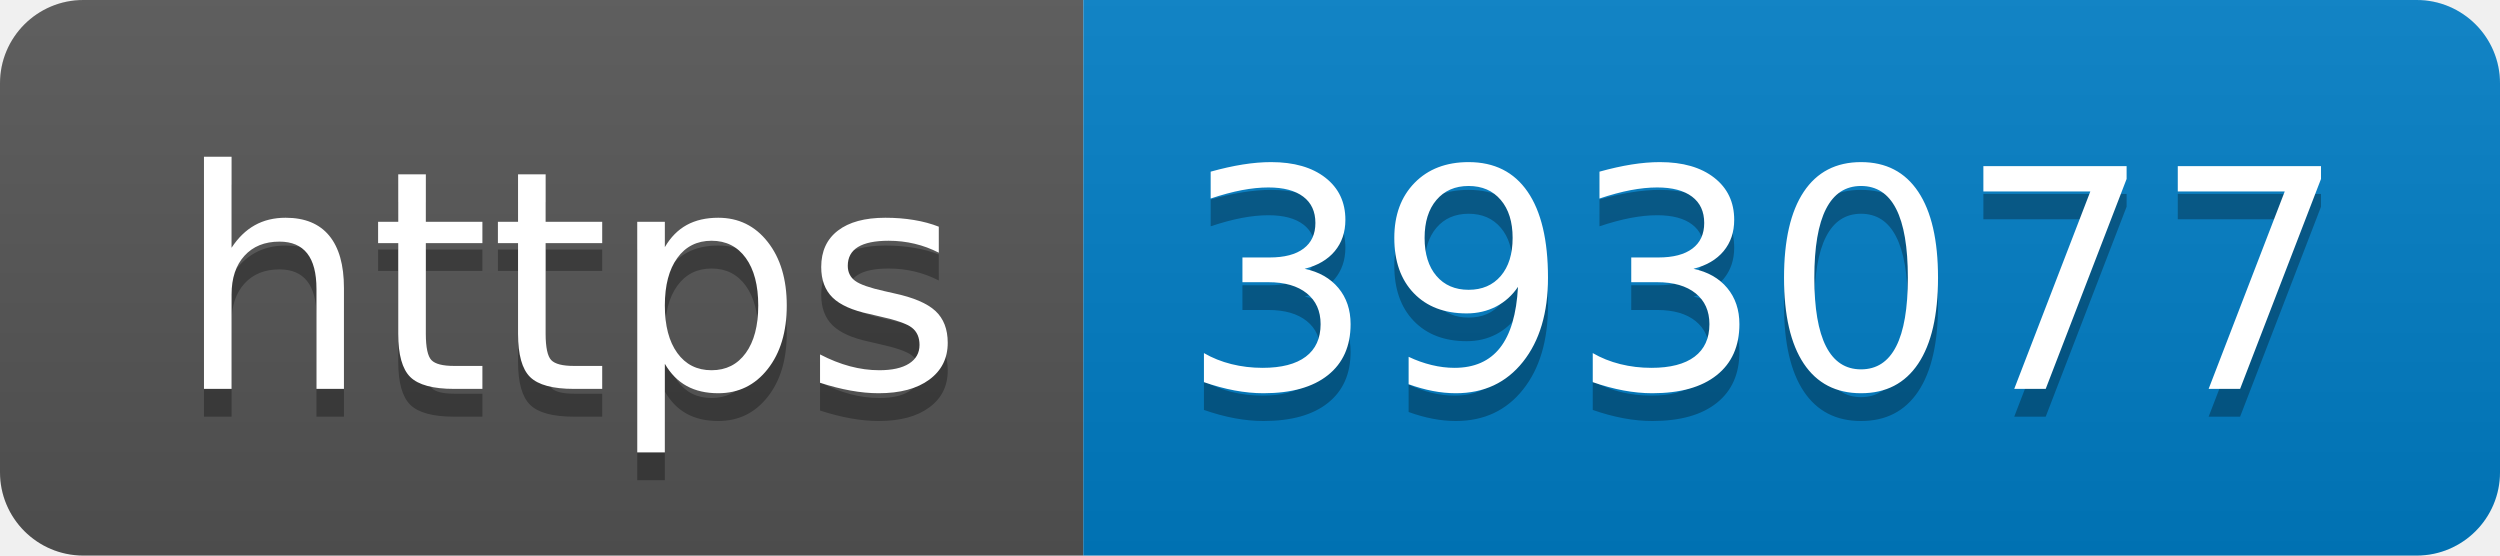
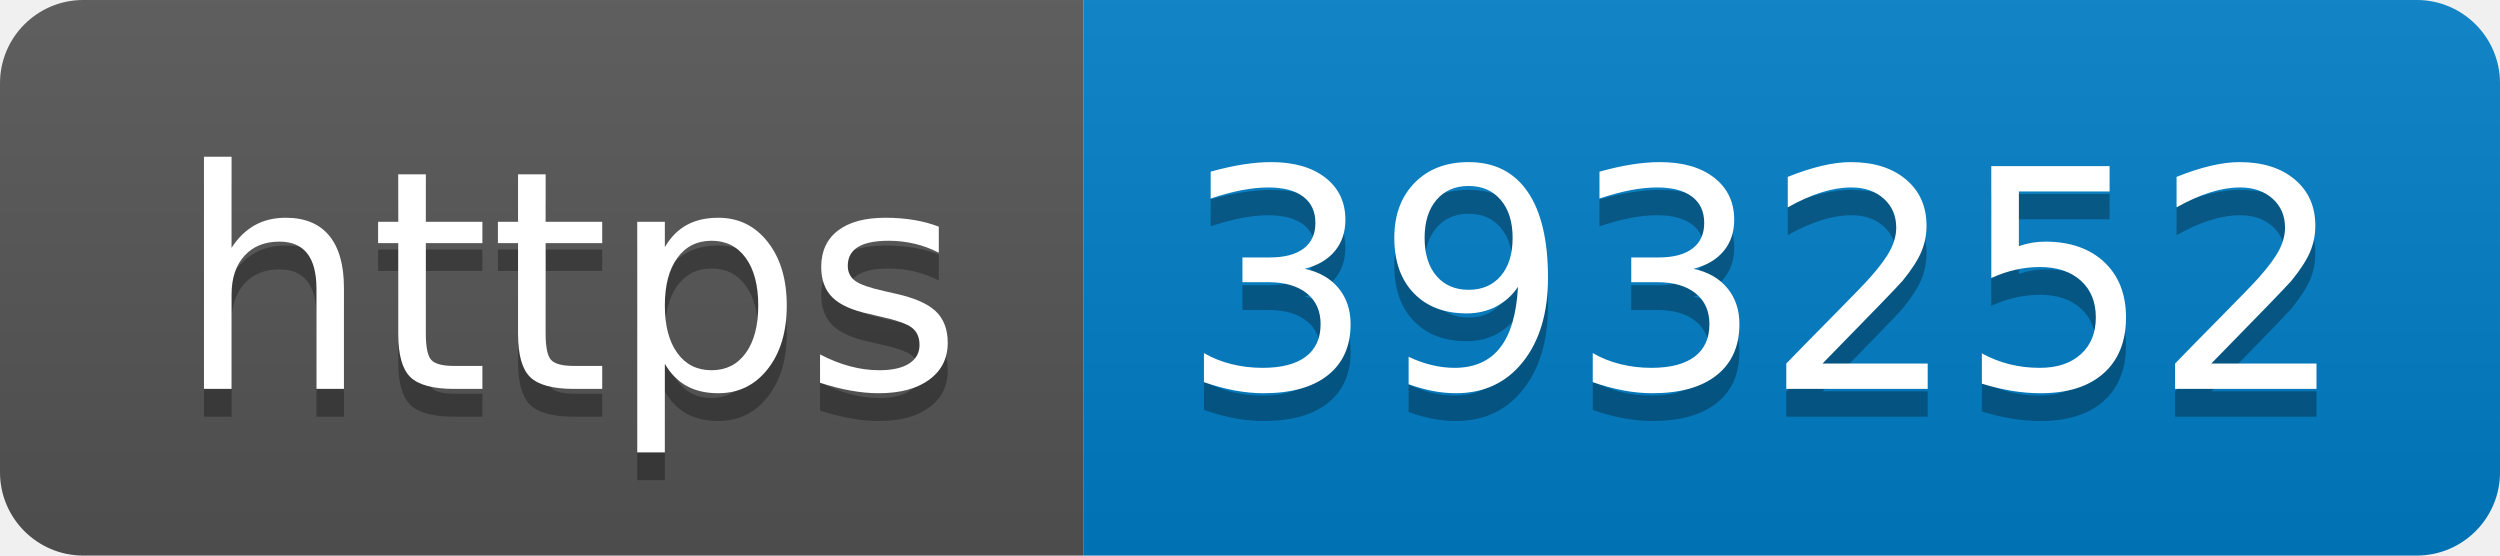
- <svg xmlns="http://www.w3.org/2000/svg" width="90" height="20" role="img" aria-label="https: 393077">
+ <svg xmlns="http://www.w3.org/2000/svg" width="90" height="20" role="img" aria-label="https: 393252">
  <linearGradient id="s" x2="0" y2="100%">
    <stop offset="0" stop-color="#bbb" stop-opacity=".1" />
    <stop offset="1" stop-opacity=".1" />
  </linearGradient>
  <clipPath id="r">
    <rect width="90" height="20" rx="3" fill="#fff" />
  </clipPath>
  <g clip-path="url(#r)">
    <rect width="39" height="20" fill="#555" />
    <rect x="39" width="51" height="20" fill="#007ec6" />
    <rect width="90" height="20" fill="url(#s)" />
  </g>
  <g fill="#fff" text-anchor="middle" font-family="Verdana,Geneva,DejaVu Sans,sans-serif" text-rendering="geometricPrecision" font-size="110">
    <text aria-hidden="true" x="205" y="150" fill="#010101" fill-opacity=".3" transform="scale(.1)" textLength="290">https</text>
    <text x="205" y="140" transform="scale(.1)" fill="#fff" textLength="290">https</text>
-     <text aria-hidden="true" x="635" y="150" fill="#010101" fill-opacity=".3" transform="scale(.1)" textLength="410">393077</text>
-     <text x="635" y="140" transform="scale(.1)" fill="#fff" textLength="410">393077</text>
+     <text aria-hidden="true" x="635" y="150" fill="#010101" fill-opacity=".3" transform="scale(.1)" textLength="410">393252</text>
+     <text x="635" y="140" transform="scale(.1)" fill="#fff" textLength="410">393252</text>
  </g>
</svg>
